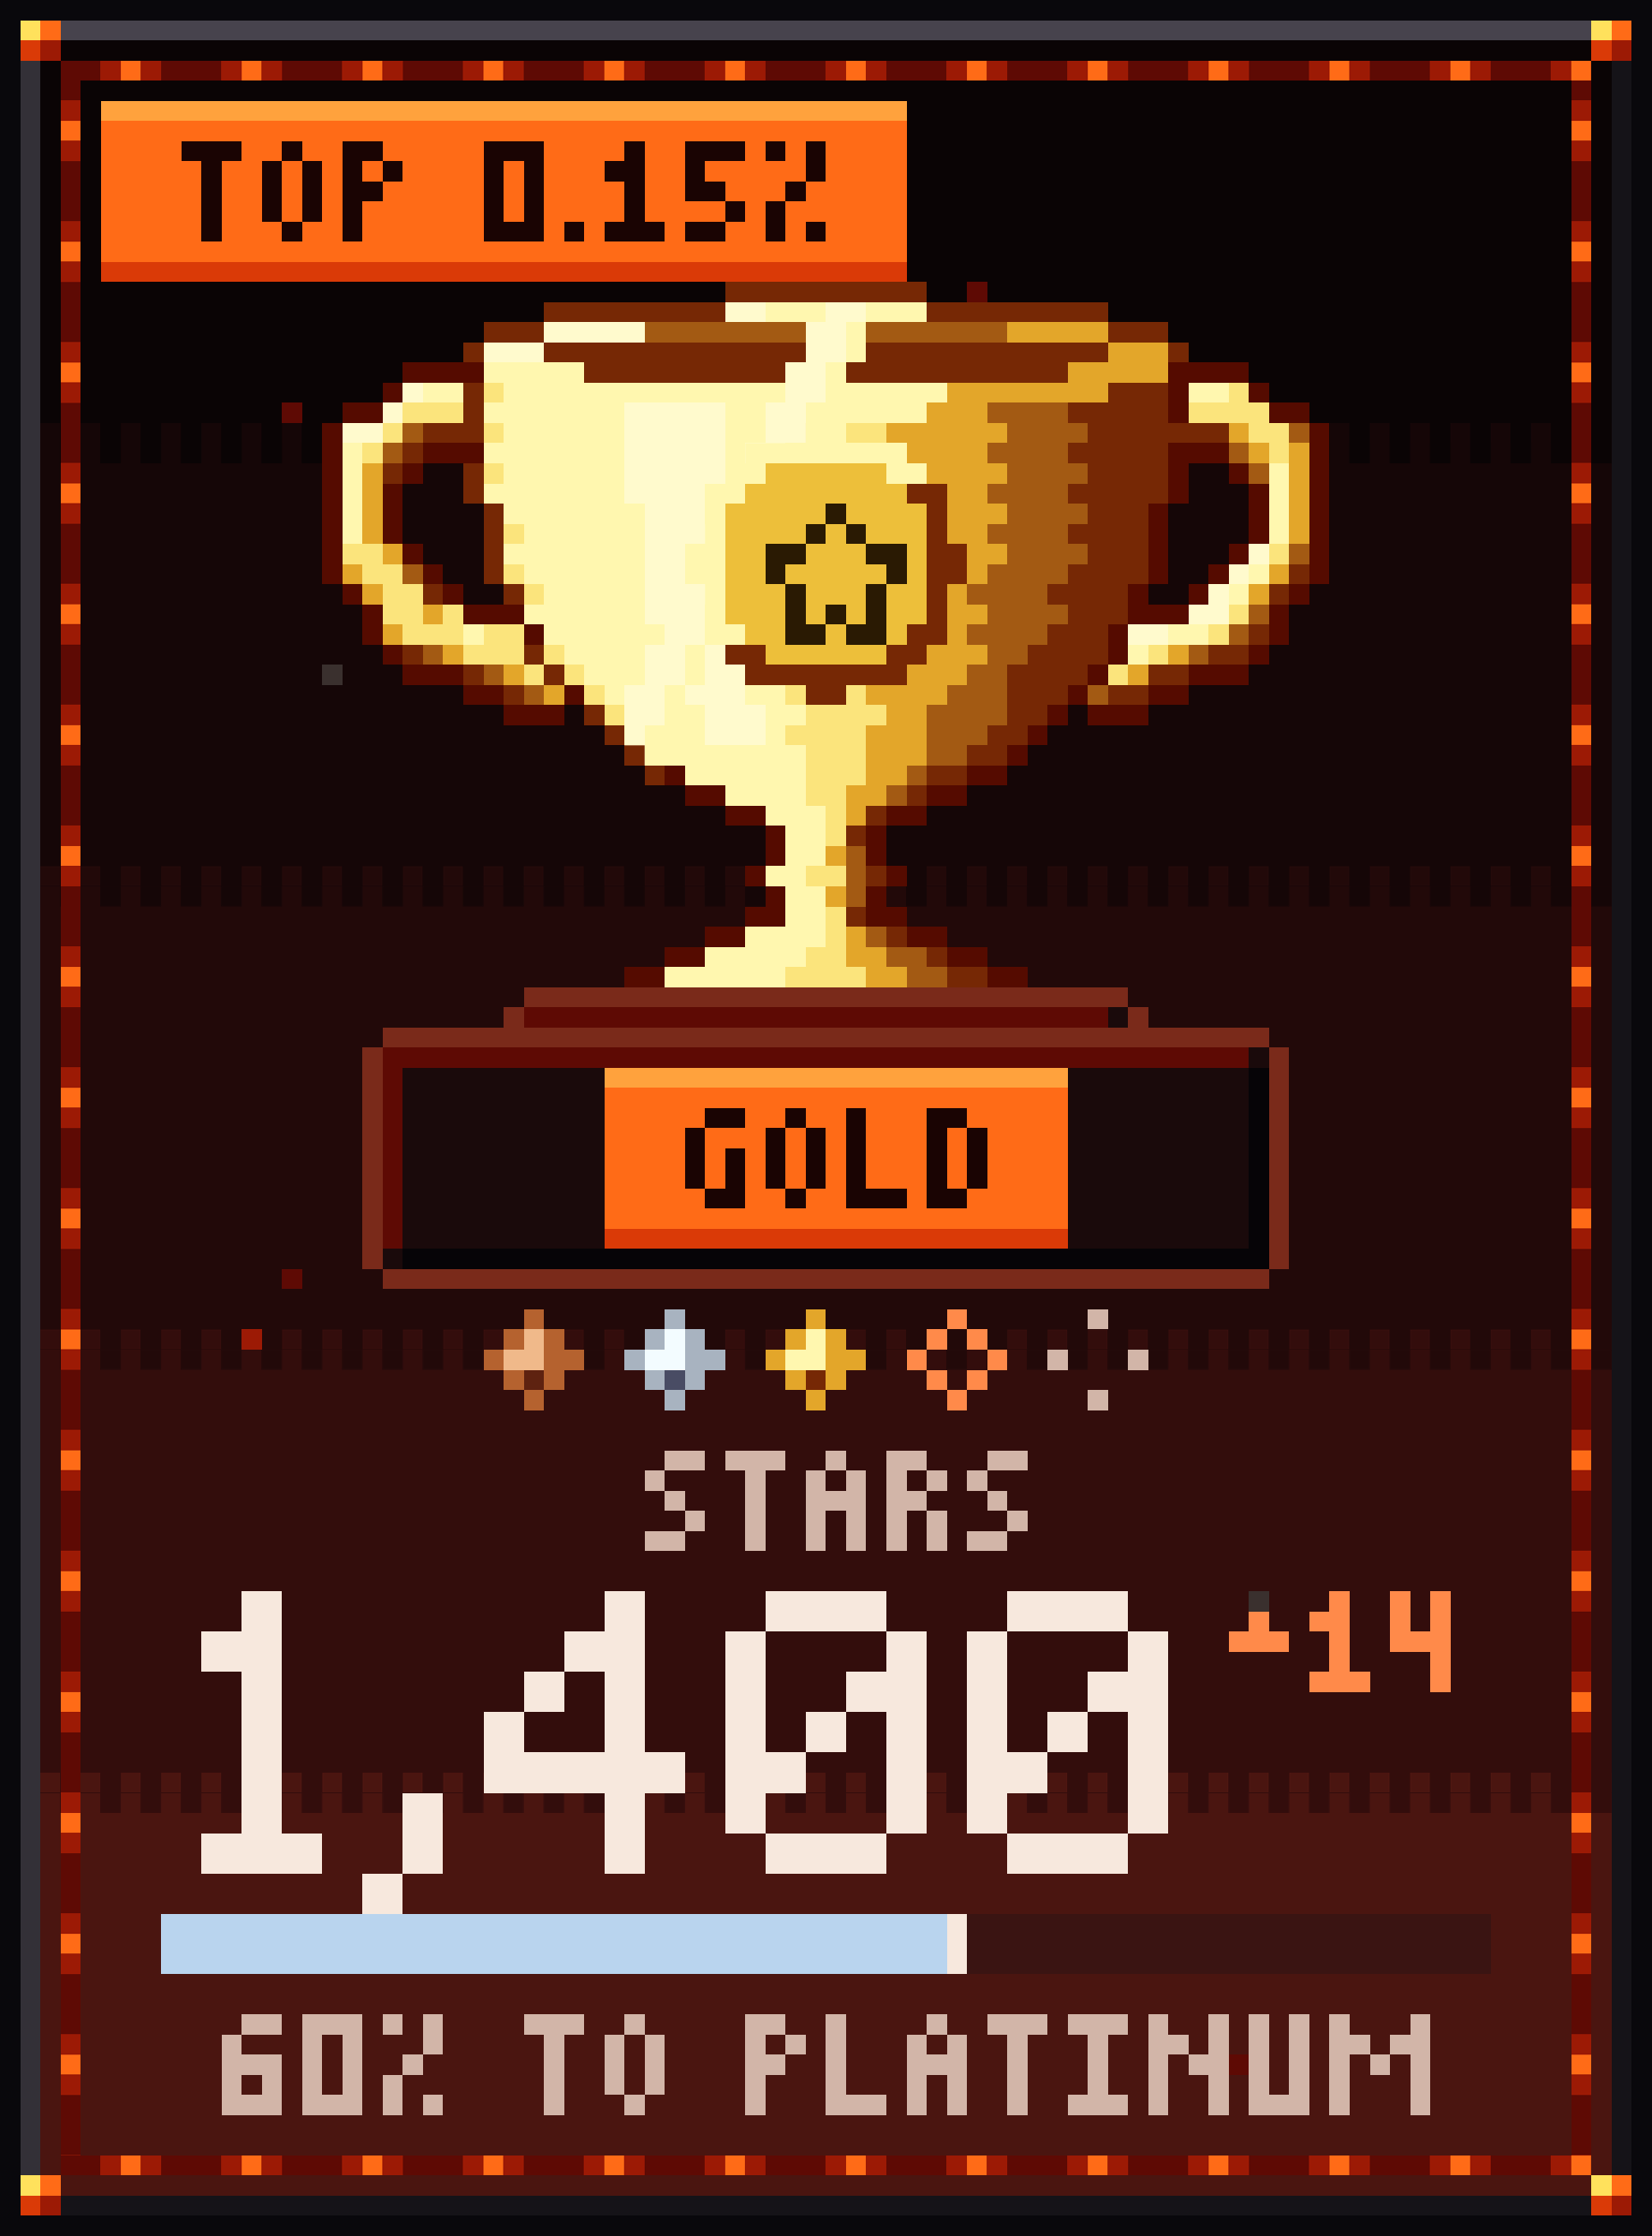
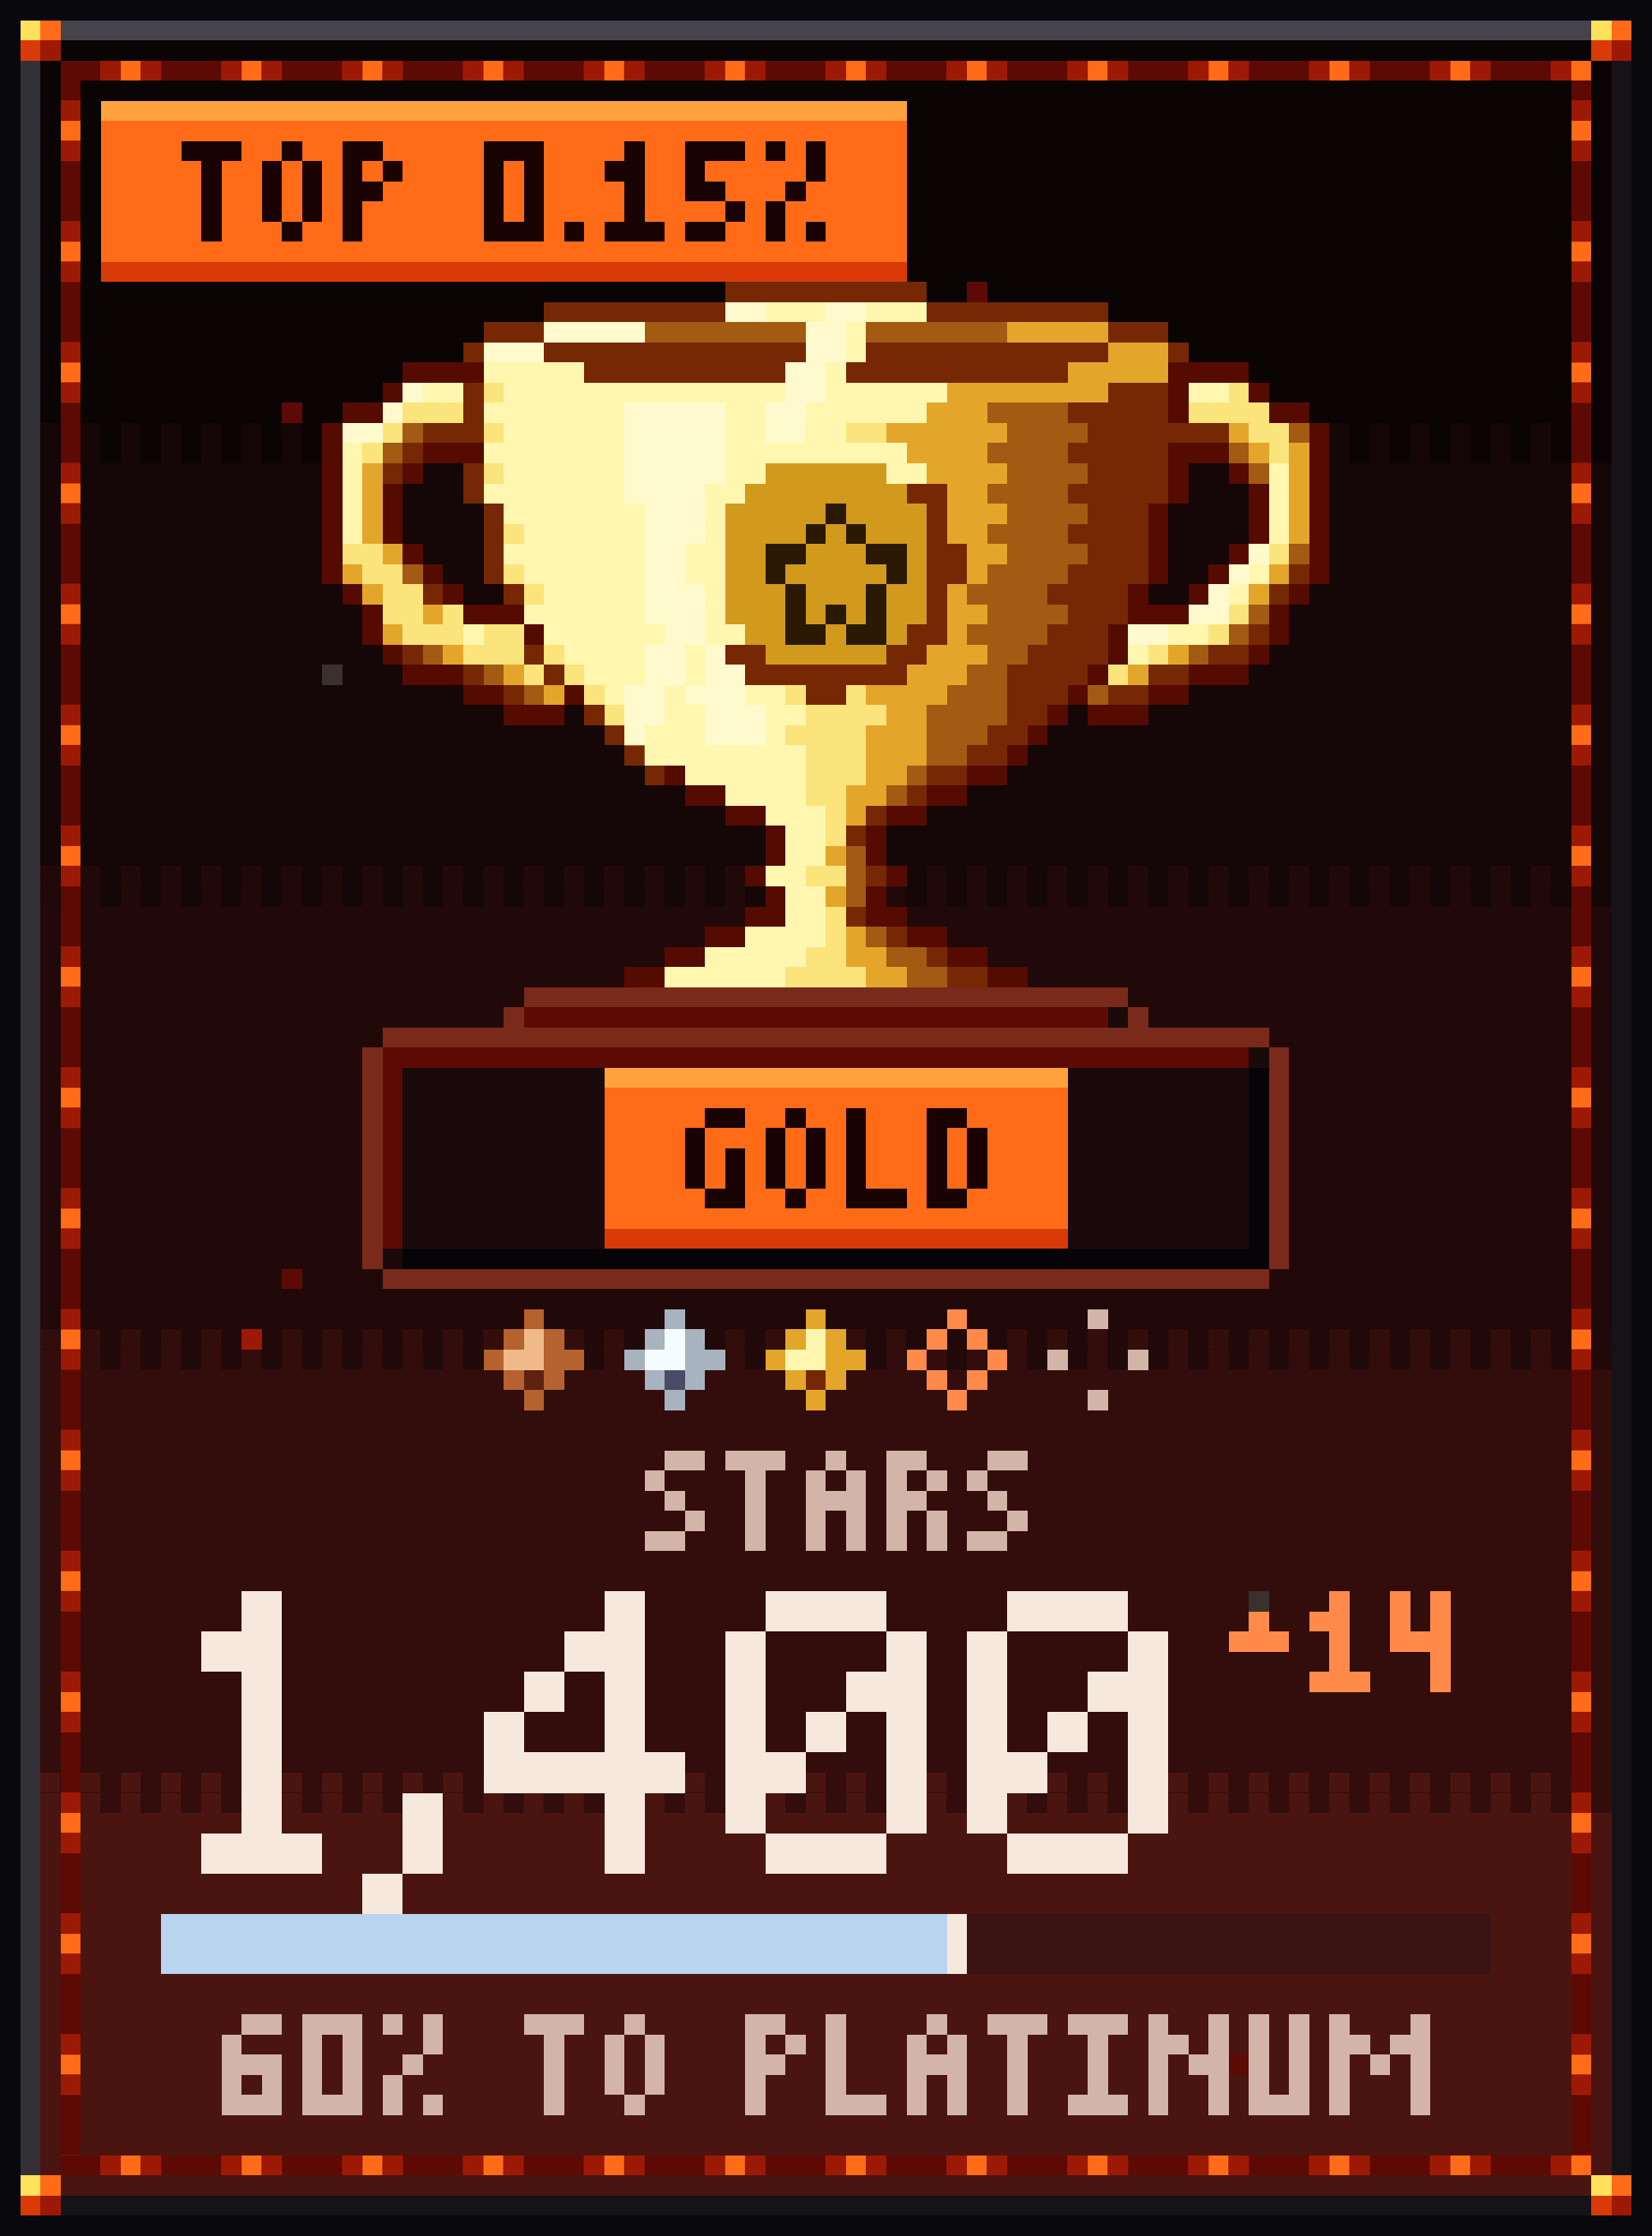
<svg xmlns="http://www.w3.org/2000/svg" width="164" height="222" viewBox="0 0 164 222" role="img" aria-label="Stars trophy: Gold, 1,400, 60% to Platinum, top 0.15%, up 14 this week" shape-rendering="crispEdges">
  <style>@keyframes gl{0%{transform:translateX(-36px)}20%,100%{transform:translateX(64px)}}.gl{animation:gl 6.5s steps(25,end) infinite}@media (prefers-reduced-motion:reduce){.tw{animation:none}.gl{animation:none;display:none}}</style>
  <g transform="scale(2)">
    <defs>
      <pattern id="tgk1" y="21" width="2" height="2" patternUnits="userSpaceOnUse">
        <rect width="1" height="1" fill="#150607" />
        <rect x="1" y="1" width="1" height="1" fill="#0A0405" />
      </pattern>
      <pattern id="tgk2" y="43" width="2" height="2" patternUnits="userSpaceOnUse">
        <rect width="1" height="1" fill="#220909" />
        <rect x="1" y="1" width="1" height="1" fill="#150607" />
      </pattern>
      <pattern id="tgk3" y="66" width="2" height="2" patternUnits="userSpaceOnUse">
        <rect width="1" height="1" fill="#330D0C" />
        <rect x="1" y="1" width="1" height="1" fill="#220909" />
      </pattern>
      <pattern id="tgk4" y="88" width="2" height="2" patternUnits="userSpaceOnUse">
        <rect width="1" height="1" fill="#4A1510" />
        <rect x="1" y="1" width="1" height="1" fill="#330D0C" />
      </pattern>
      <pattern id="frh" width="6" height="1" patternUnits="userSpaceOnUse">
        <path stroke="#5E0A04" d="M2 .5h3" />
        <path stroke="#9C1A05" d="M1 .5h1m3 0h1" />
        <path stroke="#FF6B17" d="M0 .5h1" />
      </pattern>
      <pattern id="frv" width="1" height="6" patternUnits="userSpaceOnUse">
        <path stroke="#5E0A04" d="M.5 2v3" />
        <path stroke="#9C1A05" d="M0 1.5h1m-1 4h1" />
        <path stroke="#FF6B17" d="M0 .5h1" />
      </pattern>
      <clipPath id="trgc">
        <path d="M36 15h10v1h-10zM27 16h28v1h-28zM24 17h34v1h-34zM24 18h34v1h-34zM24 19h34v1h-34zM24 20h34v1h-34zM24 21h16v1h-16zM42 21h16v1h-16zM24 22h13v1h-13zM45 22h13v1h-13zM24 23h12v1h-12zM46 23h12v1h-12zM24 24h11v1h-11zM47 24h11v1h-11zM25 25h10v1h-10zM47 25h10v1h-10zM25 26h10v1h-10zM47 26h10v1h-10zM25 27h9v1h-9zM48 27h9v1h-9zM25 28h9v1h-9zM48 28h9v1h-9zM26 29h9v1h-9zM47 29h9v1h-9zM26 30h9v1h-9zM47 30h9v1h-9zM27 31h8v1h-8zM47 31h8v1h-8zM27 32h9v1h-9zM46 32h9v1h-9zM28 33h9v1h-9zM45 33h9v1h-9zM29 34h11v1h-11zM42 34h11v1h-11zM30 35h22v1h-22zM31 36h20v1h-20zM32 37h18v1h-18zM34 38h14v1h-14zM36 39h10v1h-10zM38 40h6v1h-6zM39 41h4v1h-4zM39 42h4v1h-4zM38 43h6v1h-6zM39 44h4v1h-4zM39 45h4v1h-4zM37 46h8v1h-8zM35 47h12v1h-12zM33 48h16v1h-16zM31 49h20v1h-20z" />
      </clipPath>
      <path id="q0" d="M1 .5h2m-2.5 .5v3m2-2v2m-1.5 .5h2" />
      <path id="q1" d="M1 .5h1m-1.5 .5v3m2-3v3m-1.5 .5h1" />
      <path id="q2" d="M.5 0v4m-.5 .5h3" />
      <path id="q3" d="M0 .5h2m-1.5 .5v3m2-3v3m-2.5 .5h2" />
      <path id="q4" d="M0 .5h3m-1.5 .5v4" />
      <path id="q5" d="M0 .5h2m-2 1h1m1 0h1m-3 1h2m-1.5 .5v2" />
      <path id="q6" d="M0 .5h3m-2.5 .5v3m2-3v3m-2.5 .5h3" />
      <path id="q7" d="M0 4.5h1" />
      <path id="q8" d="M1 .5h1m-2 1h2m-.5 .5v2m-1.5 .5h3" />
      <path id="q9" d="M0 .5h3m-3 1h1m-1 1h2m0 1h1m-3 1h2" />
      <path id="q10" d="M0 .5h1m1.5-.5v2m-1.5 .5h1m-1.5 .5v2m1.5-.5h1" />
      <path id="q11" d="M1 .5h2m-3 1h1m0 1h1m0 1h1m-3 1h2" />
      <path id="q12" d="M1 .5h1m-2 1h1m1 0h1m-3 1h3m-2.5 .5v2m2-2v2" />
      <path id="q13" d="M0 .5h2m-2 1h1m1 0h1m-3 1h2m-1.5 .5v2m2-2v2" />
      <path id="q14" d="M1 .5h1m-2 1h2m-.5 .5v4m-1.5 .5h3" />
      <path id="q15" d="M1.5 5v2m-1.5 .5h1" />
      <path id="q16" d="M3 .5h1m-2 1h2m-3 1h1m1.5-.5v2m-3.5-.5h1m-1 1h5m-1.5 .5v2" />
      <path id="q17" d="M1 .5h3m-3.5 .5v3m3.5-2.5h1m-2 1h2m-3 1h1m1.5-.5v3m-4.5-1.5h2m-2 1h1m0 1h3" />
      <path id="q18" d="M.5 0v2m2-2v2m-2.5 .5h3m-.5 .5v2" />
      <path id="q19" d="M1 .5h2m-3 1h1m-1 1h3m-3 1h1m1 0h1m-3 1h3" />
      <path id="q20" d="M0 .5h3m-1.5 .5v3m-1.5 .5h3" />
      <path id="q21" d="M0 .5h1m2.5-.5v2m-3.5-.5h2m-1.5 .5v3m1.5-2.5h2m-.5 .5v2" />
      <path id="q22" d="M.5 0v4m2-4v4m-2.5 .5h3" />
      <path id="q23" d="M0 .5h1m3 0h1m-5 1h2m1 0h2m-4.5 .5v3m1.5-2.5h1m1.5-.5v3" />
    </defs>
    <rect y="0" width="82" height="22" fill="#0A0405" />
    <rect y="22" width="82" height="22" fill="#150607" />
    <rect y="44" width="82" height="23" fill="#220909" />
    <rect y="67" width="82" height="22" fill="#330D0C" />
    <rect y="89" width="82" height="22" fill="#4A1510" />
    <rect y="21" width="82" height="2" fill="url(#tgk1)" />
    <rect y="43" width="82" height="2" fill="url(#tgk2)" />
    <rect y="66" width="82" height="2" fill="url(#tgk3)" />
    <rect y="88" width="82" height="2" fill="url(#tgk4)" />
    <path stroke="#3A302E" d="M16 33.5h1m8 34h1m36 12h1m-9 22h1" />
    <path stroke="#5E0A04" d="M48 14.5h1m-35 6h1m-1 43h1m15 38h1m30 1h1" />
    <path stroke="#9C1A05" d="M12 66.5h1" />
    <rect x="0" y="0" width="82" height="1" fill="#09080C" />
    <rect x="0" y="110" width="82" height="1" fill="#09080C" />
    <rect x="0" y="0" width="1" height="111" fill="#09080C" />
    <rect x="81" y="0" width="1" height="111" fill="#09080C" />
    <rect x="1" y="1" width="80" height="1" fill="#47434D" />
    <rect x="1" y="1" width="1" height="109" fill="#333037" />
    <rect x="1" y="109" width="80" height="1" fill="#151318" />
    <rect x="80" y="1" width="1" height="109" fill="#151318" />
    <rect x="3" y="3" width="76" height="1" fill="url(#frh)" />
    <rect x="3" y="107" width="76" height="1" fill="url(#frh)" />
    <rect x="3" y="4" width="1" height="103" fill="url(#frv)" />
    <rect x="78" y="4" width="1" height="103" fill="url(#frv)" />
    <path stroke="#060407" d="M62.5 53v9m-42.5 .5h43" />
    <path stroke="#1A0A0B" d="M55 50.5h1m6 2h1m-43 1h10m23 0h9m-42 1h10m23 0h9m-42 1h10m23 0h9m-42 1h10m23 0h9m-42 1h10m23 0h9m-42 1h10m23 0h9m-42 1h10m23 0h9m-42 1h10m23 0h9m-42 1h10m23 0h9m-43 1h1" />
    <path stroke="#2A1A03" d="M41 25.5h1m-2 1h1m1 0h1m-5 1h2m3 0h2m-7 1h1m5 0h1m-5.5 .5v2m4-2v2m-2.5-.5h1m-3 1h2m1 0h2" />
    <path stroke="#3A1412" d="M48 95.5h26m-26 1h26m-26 1h26" />
    <path stroke="#494C64" d="M33 68.5h1" />
    <path stroke="#550B00" d="M20 18.5h4m34 0h4m-43 1h1m38.5-.5v2m3.5-1.5h1m-46 1h2m44 0h2m-48.5 .5v8m49-8v8m-44.5-6.5h3m34 0h3m-41 1h1m37.5-.5v2m2.5-1.5h1m-42.5 .5v3m43-3v3m-5-2v4m-37.5-1.5h1m40 0h1m-41 1h1m38 0h1m-44 1h1m4 0h1m33 0h1m2 0h1m4 0h1m-46.5 .5v2m4.5-1.5h3m30 0h3m4.5-.5v2m-37.5-.5h1m28.5-.5v2m-36.5-.5h1m42 0h1m-43 1h3m31 0h1m4 0h3m-39 1h2m3 0h1m24 0h1m3 0h2m-34 1h3m24 0h1m1 0h3m-6 1h1m-2 1h1m-18 1h1m14 0h2m-16 1h2m10 0h2m-12 1h2m6 0h2m-7.5 .5v2m5-2v2m-6.5 .5h1m6 0h1m-7 1h1m4 0h1m-7 1h2m4 0h2m-10 1h2m8 0h2m-14 1h2m12 0h2m-18 1h2m16 0h2" />
    <path stroke="#5E0A04" d="M26 50.5h29m-36 2h43m-42.5 .5v9" />
    <path stroke="#5E2210" d="M26 68.5h1" />
    <path stroke="#762805" d="M36 14.5h10m-19 1h9m10 0h9m-31 1h3m28 0h3m-35 1h1m3 0h28m3 0h1m-30 1h24m-29.5 .5v2m31.5-1.5h3m-5 1h5m-37 1h3m30 0h7m-41 1h1m32 0h5m-39 1h1m3.5-.5v2m30.5-1.5h4m-13 1h2m6 0h5m-33.5 .5v4m22-4v2m7.5-1.5h3m-4 1h4m-11 1h2m6 0h3m-11 1h2m5 0h4m7 0h1m-44 1h1m3 0h1m20.5-.5v2m5.5-1.5h4m7 0h1m-11 1h3m-11 1h2m5 0h3m7 0h1m-43 1h1m5 0h1m9 0h2m6 0h2m5 0h4m5 0h2m-39 1h1m3 0h1m9 0h8m5 0h4m3 0h2m-34 1h1m14 0h2m8 0h3m2 0h2m-28 1h1m20 0h2m-22 1h1m18 0h2m-20 1h1m16 0h2m-18 1h1m13 0h2m-3 1h1m-3 1h1m-2 1h1m0 2h1m-2 2h1m1 1h1m1 1h1m0 1h2m-9 20h1" />
    <path stroke="#7A2A1A" d="M26 49.5h30m-31 1h1m30 0h1m-38 1h44m-44.5 .5v11m45-11v11m-44.5 .5h44" />
    <path stroke="#9C1A05" d="M2 2.5h1m77 0h1m-79 107h1m77 0h1" />
    <path stroke="#A35A13" d="M32 16.5h18m-1 4h4m-33 1h1m29 0h4m10 0h1m-46 1h1m29 0h4m8 0h1m-12 1h4m8 0h1m-14 1h4m-3 1h4m-5 1h4m-3 1h4m10 0h1m-45 1h1m28 0h4m-5 1h4m-3 1h4m9 0h1m-15 1h4m9 0h1m-41 1h1m27 0h2m8 0h1m-36 1h1m23 0h2m-24 1h1m20 0h3m4 0h1m-9 1h4m-4 1h3m-3 1h2m-3 1h1m-2 1h1m-2.5 2.5v3m.5 1.5h1m0 1h2m-1 1h2" />
    <path stroke="#A8B3C0" d="M33 65.5h1m-2 1h1m1 0h1m-4 1h1m2 0h2m-4 1h1m1 0h1m-2 1h1" />
    <path stroke="#B5622F" d="M26 65.5h1m-2 1h1m1 0h1m-4 1h1m2 0h2m-4 1h1m1 0h1m-2 1h1" />
    <path stroke="#B9D4EE" d="M8 95.5h39m-39 1h39m-39 1h39" />
+     <path stroke="#D19A1C" d="M38 23.5h6m-7 1h8m-9 1h5m1 0h4m-10 1h4m1 0h1m1 0h3m-10 1h2m2 0h3m2.5-.5v2m-9.5-.5h2m1 0h5m-8 1h3m1 0h3m1 0h2m-10 1h3m1 0h1m1 0h1m1 0h2m-9 1h2m2 0h1m2 0h1m-7 1h6" />
    <path stroke="#D2B5A8" d="M54 65.5h1m-3 2h1m3 0h1m-3 2h1" />
    <path stroke="#DA3A07" d="M1 2.5h1m77 0h1m-75 11h40m-15 48h23m-52 48h1m77 0h1" />
    <path stroke="#E3A62A" d="M50 16.5h5m0 1h3m-5 1h5m-11 1h8m-9 1h3m-5 1h6m11 0h1m-17 1h4m13 0h1m1.5-.5v5m-46-4v4m27.5-3.5h4m-3 1h2m-2 1h3m-3 1h2m-30 1h1m28 0h2m-33 1h1m30 0h1m14 0h1m-46 1h1m28 0h1m14 0h1m-42 1h1m25 0h2m-30 1h1m27 0h1m-26 1h1m23 0h3m9 0h1m-34 1h1m19 0h3m8 0h1m-30 1h1m15 0h4m-3 1h2m-3 1h3m-3 1h3m-3 1h2m-3 1h2m-2 1h1m-2 2h1m-1 2h1m0 2h1m-1 1h2m-1 1h2m-5 17h1m-2 1h1m1 0h1m-4 1h1m2 0h2m-4 1h1m1 0h1m-2 1h1" />
-     <path stroke="#EDBF3A" d="M38 23.5h6m-7 1h8m-9 1h5m1 0h4m-10 1h4m1 0h1m1 0h3m-10 1h2m2 0h3m2.5-.5v2m-9.5-.5h2m1 0h5m-8 1h3m1 0h3m1 0h2m-10 1h3m1 0h1m1 0h1m1 0h2m-9 1h2m2 0h1m2 0h1m-7 1h6" />
    <path stroke="#F0B98A" d="M26 66.5h1m-2 1h2" />
    <path stroke="#F3FCFF" d="M33 66.5h1m-2 1h2" />
    <path stroke="#F7E8DD" d="M47.5 95v3" />
    <path stroke="#FBE47C" d="M24 19.5h1m36 0h1m-42 1h3m36 0h4m-44 1h1m4 0h1m13 0h2m2 0h2m18 0h2m-46 1h1m44 0h1m-40 1h1m0 3h1m-9 1h2m44 0h1m-46 1h2m5 0h1m-7 1h2m5 0h1m-8 1h2m1 0h1m38 0h1m-42 1h3m1 0h2m34 0h1m-38 1h3m1 0h1m29 0h1m-32 1h1m1 0h1m26 0h1m-27 1h1m9 0h1m2 0h1m-13 1h1m9 0h4m-13 1h1m7 0h4m-3 1h3m-3 1h3m-3 1h2m-.5 .5v2m-1.5 1.5h2m-.5 1.5v2m-1.5 .5h2m-3 1h4" />
    <path stroke="#FF6B17" d="M2 1.5h1m77 0h1m-76 5h40m-40 1h40m-40 1h40m-40 1h40m-40 1h40m-40 1h40m-40 1h40m-15 42h23m-23 1h23m-23 1h23m-23 1h23m-23 1h23m-23 1h23m-23 1h23m-51 48h1m77 0h1" />
    <path stroke="#FF8A4A" d="M47 65.5h1m-2 1h1m1 0h1m-4 1h1m3 0h1m-4 1h1m1 0h1m-2 1h1m14 11h1m-2 1h3" />
    <path stroke="#FFA23D" d="M5 5.5h40m-15 48h23" />
    <path stroke="#FFE15C" d="M1 1.5h1m77 0h1m-79 107h1m77 0h1" />
    <path stroke="#FFF7AF" d="M38 15.5h8m-22 3h5m-8 1h2m2 0h22m12 0h2m-37 1h7m5 0h10m-21 1h6m5 0h2m2 0h2m-24.5 .5v5m6.5-4.5h7m5 0h9m-20 1h6m5 0h2m6 0h2m17.5-.5v4m-39.5-2.5h7m4 0h2m-12 1h7m3.5-.5v2m-9.5-.5h6m-7 1h7m2 0h2m-10 1h6m2 0h2m26 0h1m-36 1h5m3.5-.5v2m25.5-1.5h1m-36 1h6m-9 1h1m3 0h6m2 0h2m21 0h2m-32 1h5m23 0h1m-28 1h4m-3 1h4m3 0h2m-8 1h4m3 0h2m-8 1h3m3 0h1m-7 1h8m-6 1h6m-4 1h4m-2 1h3m-2 1h2m-2 1h2m-3 1h2m-1 1h2m-2 1h2m-4 1h4m-6 1h5m-7 1h6m1 18h1m-2 1h2" />
    <path stroke="#FFFACD" d="M36 15.5h2m-11 1h5m-8 1h3m-7 2h1m-2 1h1m11 0h5m-19 1h2m12 0h5m-5 1h5m-5 1h5m-5 1h4m-3 1h3m-3 1h3m-3 1h2m28 0h1m-31 1h2m27 0h1m-30 1h3m25 0h1m-29 1h3m24 0h2m-28 1h2m21 0h2m-25 1h3m-3 1h4m-3 1h3m-2 1h3m-3 1h3" />
    <g stroke="#1A0403">
      <g transform="translate(0 55)">
        <use href="#q0" x="34" />
        <use href="#q1" x="38" />
        <use href="#q2" x="42" />
        <use href="#q3" x="46" />
      </g>
      <g transform="translate(0 7)">
        <use href="#q4" x="9" />
        <use href="#q1" x="13" />
        <use href="#q5" x="17" />
        <use href="#q6" x="24" />
        <use href="#q7" x="28" />
        <use href="#q8" x="30" />
        <use href="#q9" x="34" />
        <use href="#q10" x="38" />
      </g>
    </g>
    <g stroke="#D2B5A8">
      <g transform="translate(0 72)">
        <use href="#q11" x="32" />
        <use href="#q4" x="36" />
        <use href="#q12" x="40" />
        <use href="#q13" x="44" />
        <use href="#q11" x="48" />
      </g>
      <g transform="translate(0 100)">
        <use href="#q19" x="11" />
        <use href="#q6" x="15" />
        <use href="#q10" x="19" />
        <use href="#q4" x="26" />
        <use href="#q1" x="30" />
        <use href="#q5" x="37" />
        <use href="#q2" x="41" />
        <use href="#q12" x="45" />
        <use href="#q4" x="49" />
        <use href="#q20" x="53" />
        <use href="#q21" x="57" />
        <use href="#q22" x="62" />
        <use href="#q23" x="66" />
      </g>
    </g>
    <g stroke="#F7E8DD">
      <use href="#q14" transform="translate(10 79) scale(2)" />
      <use href="#q15" transform="translate(18 79) scale(2)" />
      <use href="#q16" transform="translate(24 79) scale(2)" />
      <use href="#q17" transform="translate(36 79) scale(2)" />
      <use href="#q17" transform="translate(48 79) scale(2)" />
    </g>
    <g stroke="#FF8A4A">
      <use href="#q8" x="65" y="79" />
      <use href="#q18" x="69" y="79" />
    </g>
    <g clip-path="url(#trgc)">
      <g class="gl">
        <path stroke="#FFF7AF" d="M43 15.5h1m-1.5 .5v2m-1 0v2m-1 0v2m-1 0v2m-1 0v2m-1 0v2m-1 0v2m-1 0v2m-1 0v2m-1 0v2m-1 0v2m-1 0v2m-1 0v2m-1 0v2m-1 0v2m-1 0v2m-1 0v2" />
        <path stroke="#FFFACD" d="M41 15.5h2m-3 1h2m-2 1h2m-3 1h2m-2 1h2m-3 1h2m-2 1h2m-3 1h2m-2 1h2m-3 1h2m-2 1h2m-3 1h2m-2 1h2m-3 1h2m-2 1h2m-3 1h2m-2 1h2m-3 1h2m-2 1h2m-3 1h2m-2 1h2m-3 1h2m-2 1h2m-3 1h2m-2 1h2m-3 1h2m-2 1h2m-3 1h2m-2 1h2m-3 1h2m-2 1h2m-3 1h2m-2 1h2m-3 1h2m-2 1h2" />
      </g>
    </g>
  </g>
</svg>
